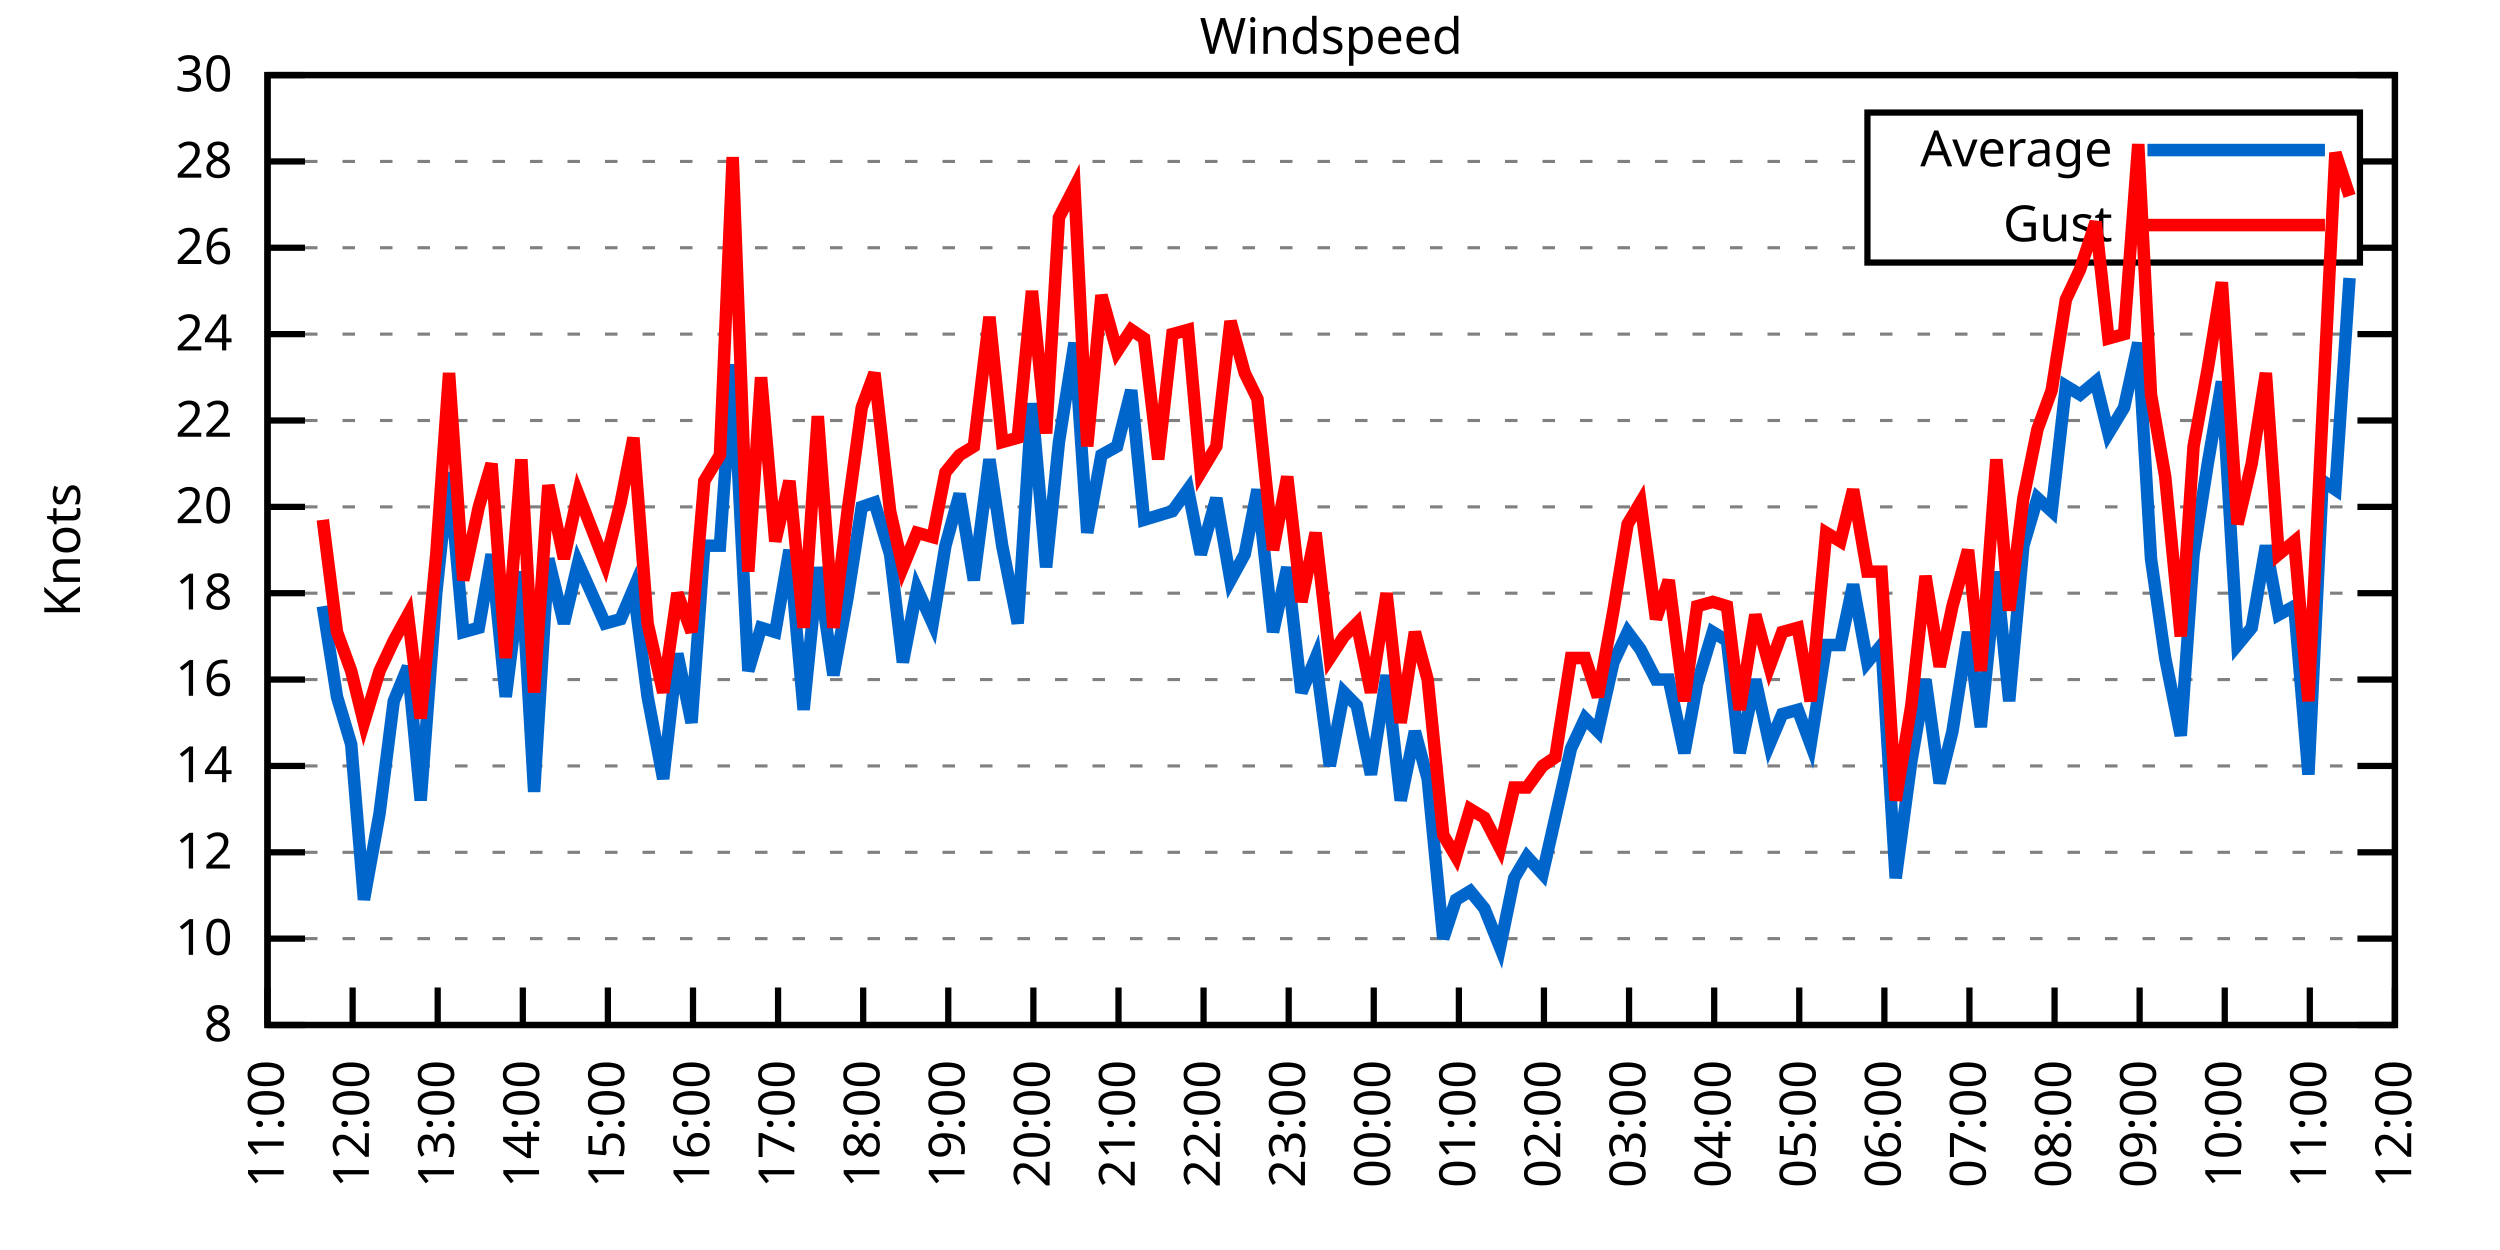
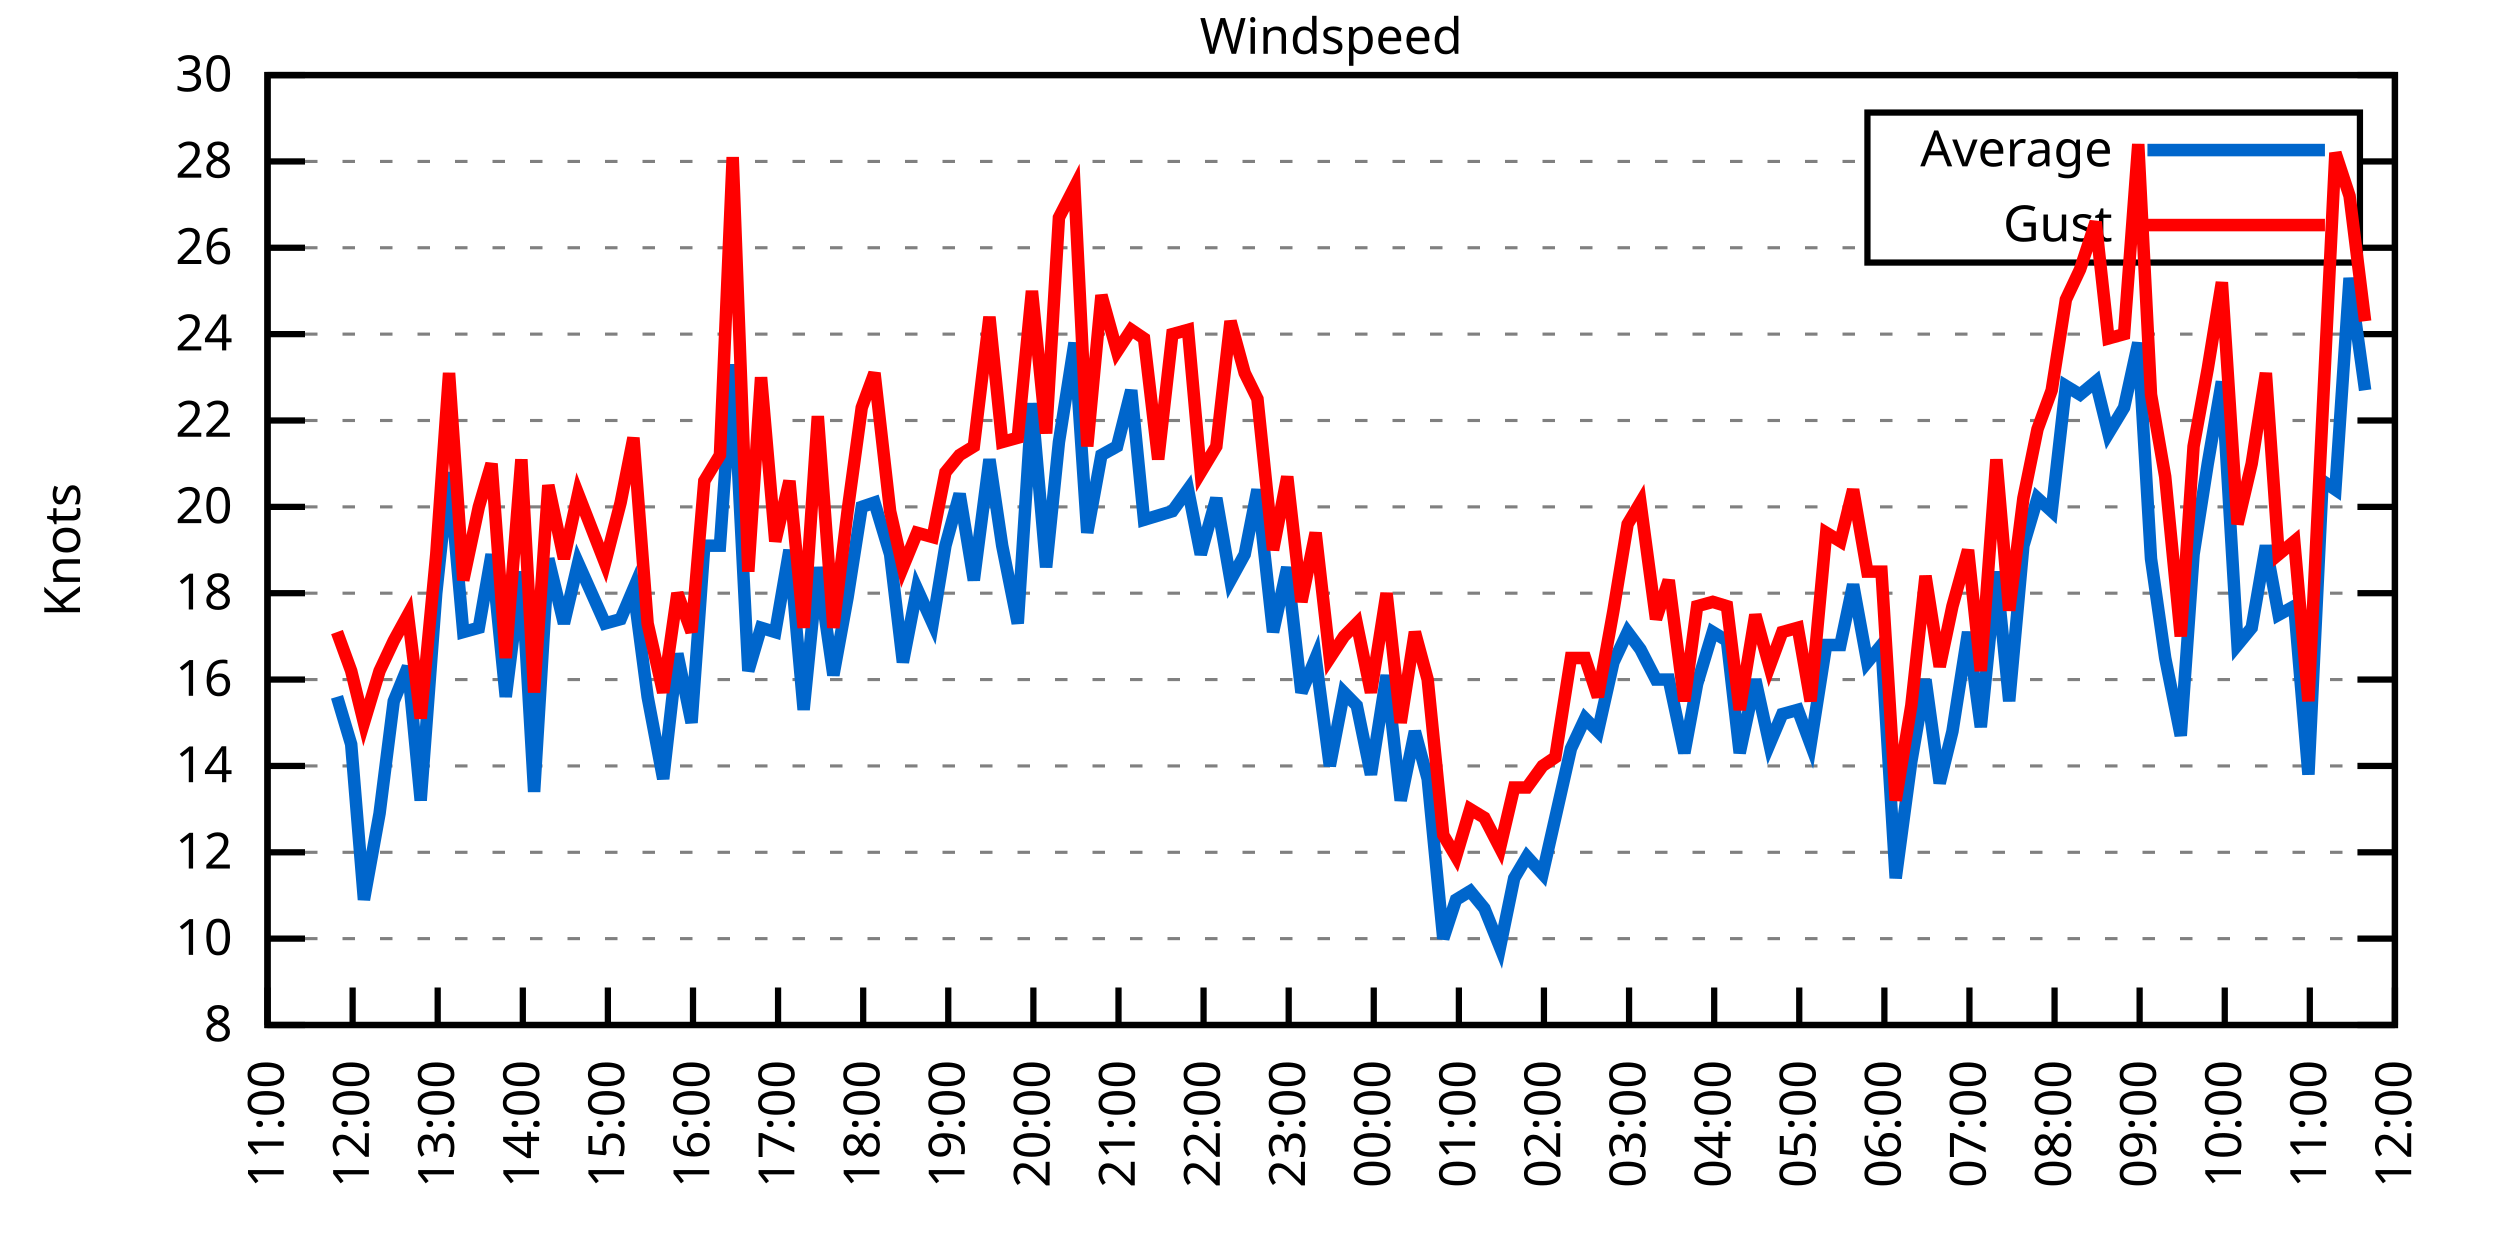
<svg xmlns="http://www.w3.org/2000/svg" xmlns:xlink="http://www.w3.org/1999/xlink" width="400" height="200" viewBox="0 0 400 200">
  <g id="gnuplot_canvas">
    <rect x="0" y="0" width="400" height="200" fill="none" />
    <defs>
      <circle id="gpDot" r="0.5" stroke-width="0.5" stroke="currentColor" />
      <path id="gpPt0" stroke-width="0.333" stroke="currentColor" d="M-1,0 h2 M0,-1 v2" />
      <path id="gpPt1" stroke-width="0.333" stroke="currentColor" d="M-1,-1 L1,1 M1,-1 L-1,1" />
      <path id="gpPt2" stroke-width="0.333" stroke="currentColor" d="M-1,0 L1,0 M0,-1 L0,1 M-1,-1 L1,1 M-1,1 L1,-1" />
      <rect id="gpPt3" stroke-width="0.333" stroke="currentColor" x="-1" y="-1" width="2" height="2" />
      <rect id="gpPt4" stroke-width="0.333" stroke="currentColor" fill="currentColor" x="-1" y="-1" width="2" height="2" />
      <circle id="gpPt5" stroke-width="0.333" stroke="currentColor" cx="0" cy="0" r="1" />
      <use xlink:href="#gpPt5" id="gpPt6" fill="currentColor" stroke="none" />
      <path id="gpPt7" stroke-width="0.333" stroke="currentColor" d="M0,-1.33 L-1.33,0.67 L1.33,0.67 z" />
      <use xlink:href="#gpPt7" id="gpPt8" fill="currentColor" stroke="none" />
      <use xlink:href="#gpPt7" id="gpPt9" stroke="currentColor" transform="rotate(180)" />
      <use xlink:href="#gpPt9" id="gpPt10" fill="currentColor" stroke="none" />
      <use xlink:href="#gpPt3" id="gpPt11" stroke="currentColor" transform="rotate(45)" />
      <use xlink:href="#gpPt11" id="gpPt12" fill="currentColor" stroke="none" />
      <path id="gpPt13" stroke-width="0.333" stroke="currentColor" d="M0,1.330 L1.265,0.411 L0.782,-1.067 L-0.782,-1.076 L-1.265,0.411 z" />
      <use xlink:href="#gpPt13" id="gpPt14" fill="currentColor" stroke="none" />
      <filter id="textbox" filterUnits="objectBoundingBox" x="0" y="0" height="1" width="1">
        <feFlood flood-color="white" flood-opacity="1" result="bgnd" />
        <feComposite in="SourceGraphic" in2="bgnd" operator="atop" />
      </filter>
      <filter id="greybox" filterUnits="objectBoundingBox" x="0" y="0" height="1" width="1">
        <feFlood flood-color="lightgrey" flood-opacity="1" result="grey" />
        <feComposite in="SourceGraphic" in2="grey" operator="atop" />
      </filter>
    </defs>
    <g fill="none" color="white" stroke="currentColor" stroke-width="1.00" stroke-linecap="butt" stroke-linejoin="miter">
</g>
    <g fill="none" color="black" stroke="currentColor" stroke-width="1.00" stroke-linecap="butt" stroke-linejoin="miter">
      <g stroke="none" shape-rendering="crispEdges">
        <polygon fill="rgb(255, 255, 255)" points="42.80,164.00 383.18,164.00 383.18,12.02 42.80,12.02 " />
      </g>
    </g>
    <g fill="none" color="black" stroke="currentColor" stroke-width="1.00" stroke-linecap="butt" stroke-linejoin="miter">
</g>
    <g fill="none" color="black" stroke="black" stroke-width="0.50" stroke-linecap="butt" stroke-linejoin="miter">
</g>
    <g fill="none" color="gray" stroke="currentColor" stroke-width="0.50" stroke-linecap="butt" stroke-linejoin="miter">
      <path stroke="gray" stroke-dasharray="2,4" class="gridline" d="M42.80,164.00 L383.19,164.00  " />
    </g>
    <g fill="none" color="gray" stroke="gray" stroke-width="1.00" stroke-linecap="butt" stroke-linejoin="miter">
</g>
    <g fill="none" color="black" stroke="currentColor" stroke-width="1.00" stroke-linecap="butt" stroke-linejoin="miter">
      <path stroke="black" d="M42.80,164.00 L48.80,164.00 M383.19,164.00 L377.19,164.00  " />
      <g transform="translate(37.20,166.60)" stroke="none" fill="black" font-family="Sans" font-size="8.00" text-anchor="end">
        <text>
          <tspan font-family="Sans"> 8</tspan>
        </text>
      </g>
    </g>
    <g fill="none" color="black" stroke="currentColor" stroke-width="1.00" stroke-linecap="butt" stroke-linejoin="miter">
</g>
    <g fill="none" color="black" stroke="black" stroke-width="0.50" stroke-linecap="butt" stroke-linejoin="miter">
</g>
    <g fill="none" color="gray" stroke="currentColor" stroke-width="0.50" stroke-linecap="butt" stroke-linejoin="miter">
      <path stroke="gray" stroke-dasharray="2,4" class="gridline" d="M42.80,150.18 L383.19,150.18  " />
    </g>
    <g fill="none" color="gray" stroke="gray" stroke-width="1.00" stroke-linecap="butt" stroke-linejoin="miter">
</g>
    <g fill="none" color="black" stroke="currentColor" stroke-width="1.00" stroke-linecap="butt" stroke-linejoin="miter">
      <path stroke="black" d="M42.80,150.18 L48.80,150.18 M383.19,150.18 L377.19,150.18  " />
      <g transform="translate(37.20,152.78)" stroke="none" fill="black" font-family="Sans" font-size="8.00" text-anchor="end">
        <text>
          <tspan font-family="Sans"> 10</tspan>
        </text>
      </g>
    </g>
    <g fill="none" color="black" stroke="currentColor" stroke-width="1.00" stroke-linecap="butt" stroke-linejoin="miter">
</g>
    <g fill="none" color="black" stroke="black" stroke-width="0.50" stroke-linecap="butt" stroke-linejoin="miter">
</g>
    <g fill="none" color="gray" stroke="currentColor" stroke-width="0.50" stroke-linecap="butt" stroke-linejoin="miter">
      <path stroke="gray" stroke-dasharray="2,4" class="gridline" d="M42.80,136.37 L383.19,136.37  " />
    </g>
    <g fill="none" color="gray" stroke="gray" stroke-width="1.00" stroke-linecap="butt" stroke-linejoin="miter">
</g>
    <g fill="none" color="black" stroke="currentColor" stroke-width="1.00" stroke-linecap="butt" stroke-linejoin="miter">
      <path stroke="black" d="M42.80,136.37 L48.80,136.37 M383.19,136.37 L377.19,136.37  " />
      <g transform="translate(37.20,138.97)" stroke="none" fill="black" font-family="Sans" font-size="8.00" text-anchor="end">
        <text>
          <tspan font-family="Sans"> 12</tspan>
        </text>
      </g>
    </g>
    <g fill="none" color="black" stroke="currentColor" stroke-width="1.00" stroke-linecap="butt" stroke-linejoin="miter">
</g>
    <g fill="none" color="black" stroke="black" stroke-width="0.50" stroke-linecap="butt" stroke-linejoin="miter">
</g>
    <g fill="none" color="gray" stroke="currentColor" stroke-width="0.50" stroke-linecap="butt" stroke-linejoin="miter">
      <path stroke="gray" stroke-dasharray="2,4" class="gridline" d="M42.80,122.55 L383.19,122.55  " />
    </g>
    <g fill="none" color="gray" stroke="gray" stroke-width="1.00" stroke-linecap="butt" stroke-linejoin="miter">
</g>
    <g fill="none" color="black" stroke="currentColor" stroke-width="1.00" stroke-linecap="butt" stroke-linejoin="miter">
      <path stroke="black" d="M42.80,122.55 L48.80,122.55 M383.19,122.55 L377.19,122.55  " />
      <g transform="translate(37.20,125.15)" stroke="none" fill="black" font-family="Sans" font-size="8.00" text-anchor="end">
        <text>
          <tspan font-family="Sans"> 14</tspan>
        </text>
      </g>
    </g>
    <g fill="none" color="black" stroke="currentColor" stroke-width="1.00" stroke-linecap="butt" stroke-linejoin="miter">
</g>
    <g fill="none" color="black" stroke="black" stroke-width="0.50" stroke-linecap="butt" stroke-linejoin="miter">
</g>
    <g fill="none" color="gray" stroke="currentColor" stroke-width="0.50" stroke-linecap="butt" stroke-linejoin="miter">
      <path stroke="gray" stroke-dasharray="2,4" class="gridline" d="M42.80,108.73 L383.19,108.73  " />
    </g>
    <g fill="none" color="gray" stroke="gray" stroke-width="1.00" stroke-linecap="butt" stroke-linejoin="miter">
</g>
    <g fill="none" color="black" stroke="currentColor" stroke-width="1.00" stroke-linecap="butt" stroke-linejoin="miter">
      <path stroke="black" d="M42.80,108.73 L48.80,108.73 M383.19,108.73 L377.19,108.73  " />
      <g transform="translate(37.20,111.33)" stroke="none" fill="black" font-family="Sans" font-size="8.00" text-anchor="end">
        <text>
          <tspan font-family="Sans"> 16</tspan>
        </text>
      </g>
    </g>
    <g fill="none" color="black" stroke="currentColor" stroke-width="1.00" stroke-linecap="butt" stroke-linejoin="miter">
</g>
    <g fill="none" color="black" stroke="black" stroke-width="0.50" stroke-linecap="butt" stroke-linejoin="miter">
</g>
    <g fill="none" color="gray" stroke="currentColor" stroke-width="0.50" stroke-linecap="butt" stroke-linejoin="miter">
      <path stroke="gray" stroke-dasharray="2,4" class="gridline" d="M42.80,94.91 L383.19,94.91  " />
    </g>
    <g fill="none" color="gray" stroke="gray" stroke-width="1.00" stroke-linecap="butt" stroke-linejoin="miter">
</g>
    <g fill="none" color="black" stroke="currentColor" stroke-width="1.00" stroke-linecap="butt" stroke-linejoin="miter">
      <path stroke="black" d="M42.80,94.91 L48.80,94.91 M383.19,94.91 L377.19,94.91  " />
      <g transform="translate(37.20,97.51)" stroke="none" fill="black" font-family="Sans" font-size="8.00" text-anchor="end">
        <text>
          <tspan font-family="Sans"> 18</tspan>
        </text>
      </g>
    </g>
    <g fill="none" color="black" stroke="currentColor" stroke-width="1.00" stroke-linecap="butt" stroke-linejoin="miter">
</g>
    <g fill="none" color="black" stroke="black" stroke-width="0.50" stroke-linecap="butt" stroke-linejoin="miter">
</g>
    <g fill="none" color="gray" stroke="currentColor" stroke-width="0.50" stroke-linecap="butt" stroke-linejoin="miter">
      <path stroke="gray" stroke-dasharray="2,4" class="gridline" d="M42.80,81.10 L383.19,81.10  " />
    </g>
    <g fill="none" color="gray" stroke="gray" stroke-width="1.00" stroke-linecap="butt" stroke-linejoin="miter">
</g>
    <g fill="none" color="black" stroke="currentColor" stroke-width="1.00" stroke-linecap="butt" stroke-linejoin="miter">
      <path stroke="black" d="M42.80,81.10 L48.80,81.10 M383.19,81.10 L377.19,81.10  " />
      <g transform="translate(37.20,83.70)" stroke="none" fill="black" font-family="Sans" font-size="8.00" text-anchor="end">
        <text>
          <tspan font-family="Sans"> 20</tspan>
        </text>
      </g>
    </g>
    <g fill="none" color="black" stroke="currentColor" stroke-width="1.00" stroke-linecap="butt" stroke-linejoin="miter">
</g>
    <g fill="none" color="black" stroke="black" stroke-width="0.50" stroke-linecap="butt" stroke-linejoin="miter">
</g>
    <g fill="none" color="gray" stroke="currentColor" stroke-width="0.50" stroke-linecap="butt" stroke-linejoin="miter">
      <path stroke="gray" stroke-dasharray="2,4" class="gridline" d="M42.80,67.28 L383.19,67.28  " />
    </g>
    <g fill="none" color="gray" stroke="gray" stroke-width="1.00" stroke-linecap="butt" stroke-linejoin="miter">
</g>
    <g fill="none" color="black" stroke="currentColor" stroke-width="1.00" stroke-linecap="butt" stroke-linejoin="miter">
      <path stroke="black" d="M42.80,67.28 L48.80,67.28 M383.19,67.28 L377.19,67.28  " />
      <g transform="translate(37.20,69.88)" stroke="none" fill="black" font-family="Sans" font-size="8.00" text-anchor="end">
        <text>
          <tspan font-family="Sans"> 22</tspan>
        </text>
      </g>
    </g>
    <g fill="none" color="black" stroke="currentColor" stroke-width="1.00" stroke-linecap="butt" stroke-linejoin="miter">
</g>
    <g fill="none" color="black" stroke="black" stroke-width="0.50" stroke-linecap="butt" stroke-linejoin="miter">
</g>
    <g fill="none" color="gray" stroke="currentColor" stroke-width="0.50" stroke-linecap="butt" stroke-linejoin="miter">
      <path stroke="gray" stroke-dasharray="2,4" class="gridline" d="M42.80,53.46 L383.19,53.46  " />
    </g>
    <g fill="none" color="gray" stroke="gray" stroke-width="1.00" stroke-linecap="butt" stroke-linejoin="miter">
</g>
    <g fill="none" color="black" stroke="currentColor" stroke-width="1.00" stroke-linecap="butt" stroke-linejoin="miter">
      <path stroke="black" d="M42.80,53.46 L48.80,53.46 M383.19,53.46 L377.19,53.46  " />
      <g transform="translate(37.20,56.06)" stroke="none" fill="black" font-family="Sans" font-size="8.00" text-anchor="end">
        <text>
          <tspan font-family="Sans"> 24</tspan>
        </text>
      </g>
    </g>
    <g fill="none" color="black" stroke="currentColor" stroke-width="1.00" stroke-linecap="butt" stroke-linejoin="miter">
</g>
    <g fill="none" color="black" stroke="black" stroke-width="0.50" stroke-linecap="butt" stroke-linejoin="miter">
</g>
    <g fill="none" color="gray" stroke="currentColor" stroke-width="0.50" stroke-linecap="butt" stroke-linejoin="miter">
      <path stroke="gray" stroke-dasharray="2,4" class="gridline" d="M42.80,39.64 L298.79,39.64 M377.59,39.64 L383.19,39.64  " />
    </g>
    <g fill="none" color="gray" stroke="gray" stroke-width="1.00" stroke-linecap="butt" stroke-linejoin="miter">
</g>
    <g fill="none" color="black" stroke="currentColor" stroke-width="1.00" stroke-linecap="butt" stroke-linejoin="miter">
      <path stroke="black" d="M42.80,39.64 L48.80,39.64 M383.19,39.64 L377.19,39.64  " />
      <g transform="translate(37.20,42.24)" stroke="none" fill="black" font-family="Sans" font-size="8.00" text-anchor="end">
        <text>
          <tspan font-family="Sans"> 26</tspan>
        </text>
      </g>
    </g>
    <g fill="none" color="black" stroke="currentColor" stroke-width="1.00" stroke-linecap="butt" stroke-linejoin="miter">
</g>
    <g fill="none" color="black" stroke="black" stroke-width="0.50" stroke-linecap="butt" stroke-linejoin="miter">
</g>
    <g fill="none" color="gray" stroke="currentColor" stroke-width="0.50" stroke-linecap="butt" stroke-linejoin="miter">
      <path stroke="gray" stroke-dasharray="2,4" class="gridline" d="M42.80,25.83 L298.79,25.83 M377.59,25.83 L383.19,25.83  " />
    </g>
    <g fill="none" color="gray" stroke="gray" stroke-width="1.00" stroke-linecap="butt" stroke-linejoin="miter">
</g>
    <g fill="none" color="black" stroke="currentColor" stroke-width="1.00" stroke-linecap="butt" stroke-linejoin="miter">
      <path stroke="black" d="M42.80,25.83 L48.80,25.83 M383.19,25.83 L377.19,25.83  " />
      <g transform="translate(37.20,28.43)" stroke="none" fill="black" font-family="Sans" font-size="8.00" text-anchor="end">
        <text>
          <tspan font-family="Sans"> 28</tspan>
        </text>
      </g>
    </g>
    <g fill="none" color="black" stroke="currentColor" stroke-width="1.00" stroke-linecap="butt" stroke-linejoin="miter">
</g>
    <g fill="none" color="black" stroke="black" stroke-width="0.50" stroke-linecap="butt" stroke-linejoin="miter">
</g>
    <g fill="none" color="gray" stroke="currentColor" stroke-width="0.50" stroke-linecap="butt" stroke-linejoin="miter">
      <path stroke="gray" stroke-dasharray="2,4" class="gridline" d="M42.80,12.01 L383.19,12.01  " />
    </g>
    <g fill="none" color="gray" stroke="gray" stroke-width="1.00" stroke-linecap="butt" stroke-linejoin="miter">
</g>
    <g fill="none" color="black" stroke="currentColor" stroke-width="1.00" stroke-linecap="butt" stroke-linejoin="miter">
      <path stroke="black" d="M42.80,12.01 L48.80,12.01 M383.19,12.01 L377.19,12.01  " />
      <g transform="translate(37.20,14.61)" stroke="none" fill="black" font-family="Sans" font-size="8.00" text-anchor="end">
        <text>
          <tspan font-family="Sans"> 30</tspan>
        </text>
      </g>
    </g>
    <g fill="none" color="black" stroke="currentColor" stroke-width="1.00" stroke-linecap="butt" stroke-linejoin="miter">
      <path stroke="black" d="M42.80,164.00 L42.80,158.00  " />
      <g transform="translate(45.40,169.60) rotate(270.00)" stroke="none" fill="black" font-family="Sans" font-size="8.00" text-anchor="end">
        <text>
          <tspan font-family="Sans">11:00</tspan>
        </text>
      </g>
    </g>
    <g fill="none" color="black" stroke="currentColor" stroke-width="1.00" stroke-linecap="butt" stroke-linejoin="miter">
      <path stroke="black" d="M56.42,164.00 L56.42,158.00  " />
      <g transform="translate(59.02,169.60) rotate(270.00)" stroke="none" fill="black" font-family="Sans" font-size="8.00" text-anchor="end">
        <text>
          <tspan font-family="Sans">12:00</tspan>
        </text>
      </g>
    </g>
    <g fill="none" color="black" stroke="currentColor" stroke-width="1.00" stroke-linecap="butt" stroke-linejoin="miter">
      <path stroke="black" d="M70.03,164.00 L70.03,158.00  " />
      <g transform="translate(72.63,169.60) rotate(270.00)" stroke="none" fill="black" font-family="Sans" font-size="8.00" text-anchor="end">
        <text>
          <tspan font-family="Sans">13:00</tspan>
        </text>
      </g>
    </g>
    <g fill="none" color="black" stroke="currentColor" stroke-width="1.00" stroke-linecap="butt" stroke-linejoin="miter">
      <path stroke="black" d="M83.65,164.00 L83.65,158.00  " />
      <g transform="translate(86.25,169.60) rotate(270.00)" stroke="none" fill="black" font-family="Sans" font-size="8.00" text-anchor="end">
        <text>
          <tspan font-family="Sans">14:00</tspan>
        </text>
      </g>
    </g>
    <g fill="none" color="black" stroke="currentColor" stroke-width="1.00" stroke-linecap="butt" stroke-linejoin="miter">
      <path stroke="black" d="M97.26,164.00 L97.26,158.00  " />
      <g transform="translate(99.86,169.60) rotate(270.00)" stroke="none" fill="black" font-family="Sans" font-size="8.00" text-anchor="end">
        <text>
          <tspan font-family="Sans">15:00</tspan>
        </text>
      </g>
    </g>
    <g fill="none" color="black" stroke="currentColor" stroke-width="1.00" stroke-linecap="butt" stroke-linejoin="miter">
      <path stroke="black" d="M110.88,164.00 L110.88,158.00  " />
      <g transform="translate(113.48,169.60) rotate(270.00)" stroke="none" fill="black" font-family="Sans" font-size="8.00" text-anchor="end">
        <text>
          <tspan font-family="Sans">16:00</tspan>
        </text>
      </g>
    </g>
    <g fill="none" color="black" stroke="currentColor" stroke-width="1.00" stroke-linecap="butt" stroke-linejoin="miter">
      <path stroke="black" d="M124.49,164.00 L124.49,158.00  " />
      <g transform="translate(127.09,169.60) rotate(270.00)" stroke="none" fill="black" font-family="Sans" font-size="8.00" text-anchor="end">
        <text>
          <tspan font-family="Sans">17:00</tspan>
        </text>
      </g>
    </g>
    <g fill="none" color="black" stroke="currentColor" stroke-width="1.00" stroke-linecap="butt" stroke-linejoin="miter">
      <path stroke="black" d="M138.11,164.00 L138.11,158.00  " />
      <g transform="translate(140.71,169.60) rotate(270.00)" stroke="none" fill="black" font-family="Sans" font-size="8.00" text-anchor="end">
        <text>
          <tspan font-family="Sans">18:00</tspan>
        </text>
      </g>
    </g>
    <g fill="none" color="black" stroke="currentColor" stroke-width="1.00" stroke-linecap="butt" stroke-linejoin="miter">
      <path stroke="black" d="M151.72,164.00 L151.72,158.00  " />
      <g transform="translate(154.32,169.60) rotate(270.00)" stroke="none" fill="black" font-family="Sans" font-size="8.00" text-anchor="end">
        <text>
          <tspan font-family="Sans">19:00</tspan>
        </text>
      </g>
    </g>
    <g fill="none" color="black" stroke="currentColor" stroke-width="1.00" stroke-linecap="butt" stroke-linejoin="miter">
      <path stroke="black" d="M165.34,164.00 L165.34,158.00  " />
      <g transform="translate(167.94,169.60) rotate(270.00)" stroke="none" fill="black" font-family="Sans" font-size="8.00" text-anchor="end">
        <text>
          <tspan font-family="Sans">20:00</tspan>
        </text>
      </g>
    </g>
    <g fill="none" color="black" stroke="currentColor" stroke-width="1.00" stroke-linecap="butt" stroke-linejoin="miter">
      <path stroke="black" d="M178.96,164.00 L178.96,158.00  " />
      <g transform="translate(181.56,169.60) rotate(270.00)" stroke="none" fill="black" font-family="Sans" font-size="8.00" text-anchor="end">
        <text>
          <tspan font-family="Sans">21:00</tspan>
        </text>
      </g>
    </g>
    <g fill="none" color="black" stroke="currentColor" stroke-width="1.00" stroke-linecap="butt" stroke-linejoin="miter">
      <path stroke="black" d="M192.57,164.00 L192.57,158.00  " />
      <g transform="translate(195.17,169.60) rotate(270.00)" stroke="none" fill="black" font-family="Sans" font-size="8.00" text-anchor="end">
        <text>
          <tspan font-family="Sans">22:00</tspan>
        </text>
      </g>
    </g>
    <g fill="none" color="black" stroke="currentColor" stroke-width="1.00" stroke-linecap="butt" stroke-linejoin="miter">
      <path stroke="black" d="M206.19,164.00 L206.19,158.00  " />
      <g transform="translate(208.79,169.60) rotate(270.00)" stroke="none" fill="black" font-family="Sans" font-size="8.00" text-anchor="end">
        <text>
          <tspan font-family="Sans">23:00</tspan>
        </text>
      </g>
    </g>
    <g fill="none" color="black" stroke="currentColor" stroke-width="1.00" stroke-linecap="butt" stroke-linejoin="miter">
      <path stroke="black" d="M219.80,164.00 L219.80,158.00  " />
      <g transform="translate(222.40,169.60) rotate(270.00)" stroke="none" fill="black" font-family="Sans" font-size="8.00" text-anchor="end">
        <text>
          <tspan font-family="Sans">00:00</tspan>
        </text>
      </g>
    </g>
    <g fill="none" color="black" stroke="currentColor" stroke-width="1.00" stroke-linecap="butt" stroke-linejoin="miter">
      <path stroke="black" d="M233.42,164.00 L233.42,158.00  " />
      <g transform="translate(236.02,169.60) rotate(270.00)" stroke="none" fill="black" font-family="Sans" font-size="8.00" text-anchor="end">
        <text>
          <tspan font-family="Sans">01:00</tspan>
        </text>
      </g>
    </g>
    <g fill="none" color="black" stroke="currentColor" stroke-width="1.00" stroke-linecap="butt" stroke-linejoin="miter">
      <path stroke="black" d="M247.03,164.00 L247.03,158.00  " />
      <g transform="translate(249.63,169.60) rotate(270.00)" stroke="none" fill="black" font-family="Sans" font-size="8.00" text-anchor="end">
        <text>
          <tspan font-family="Sans">02:00</tspan>
        </text>
      </g>
    </g>
    <g fill="none" color="black" stroke="currentColor" stroke-width="1.00" stroke-linecap="butt" stroke-linejoin="miter">
      <path stroke="black" d="M260.65,164.00 L260.65,158.00  " />
      <g transform="translate(263.25,169.60) rotate(270.00)" stroke="none" fill="black" font-family="Sans" font-size="8.00" text-anchor="end">
        <text>
          <tspan font-family="Sans">03:00</tspan>
        </text>
      </g>
    </g>
    <g fill="none" color="black" stroke="currentColor" stroke-width="1.00" stroke-linecap="butt" stroke-linejoin="miter">
      <path stroke="black" d="M274.27,164.00 L274.27,158.00  " />
      <g transform="translate(276.87,169.60) rotate(270.00)" stroke="none" fill="black" font-family="Sans" font-size="8.00" text-anchor="end">
        <text>
          <tspan font-family="Sans">04:00</tspan>
        </text>
      </g>
    </g>
    <g fill="none" color="black" stroke="currentColor" stroke-width="1.00" stroke-linecap="butt" stroke-linejoin="miter">
      <path stroke="black" d="M287.88,164.00 L287.88,158.00  " />
      <g transform="translate(290.48,169.60) rotate(270.00)" stroke="none" fill="black" font-family="Sans" font-size="8.00" text-anchor="end">
        <text>
          <tspan font-family="Sans">05:00</tspan>
        </text>
      </g>
    </g>
    <g fill="none" color="black" stroke="currentColor" stroke-width="1.00" stroke-linecap="butt" stroke-linejoin="miter">
      <path stroke="black" d="M301.50,164.00 L301.50,158.00  " />
      <g transform="translate(304.10,169.60) rotate(270.00)" stroke="none" fill="black" font-family="Sans" font-size="8.00" text-anchor="end">
        <text>
          <tspan font-family="Sans">06:00</tspan>
        </text>
      </g>
    </g>
    <g fill="none" color="black" stroke="currentColor" stroke-width="1.00" stroke-linecap="butt" stroke-linejoin="miter">
      <path stroke="black" d="M315.11,164.00 L315.11,158.00  " />
      <g transform="translate(317.71,169.60) rotate(270.00)" stroke="none" fill="black" font-family="Sans" font-size="8.00" text-anchor="end">
        <text>
          <tspan font-family="Sans">07:00</tspan>
        </text>
      </g>
    </g>
    <g fill="none" color="black" stroke="currentColor" stroke-width="1.00" stroke-linecap="butt" stroke-linejoin="miter">
      <path stroke="black" d="M328.73,164.00 L328.73,158.00  " />
      <g transform="translate(331.33,169.60) rotate(270.00)" stroke="none" fill="black" font-family="Sans" font-size="8.00" text-anchor="end">
        <text>
          <tspan font-family="Sans">08:00</tspan>
        </text>
      </g>
    </g>
    <g fill="none" color="black" stroke="currentColor" stroke-width="1.00" stroke-linecap="butt" stroke-linejoin="miter">
      <path stroke="black" d="M342.34,164.00 L342.34,158.00  " />
      <g transform="translate(344.94,169.60) rotate(270.00)" stroke="none" fill="black" font-family="Sans" font-size="8.00" text-anchor="end">
        <text>
          <tspan font-family="Sans">09:00</tspan>
        </text>
      </g>
    </g>
    <g fill="none" color="black" stroke="currentColor" stroke-width="1.00" stroke-linecap="butt" stroke-linejoin="miter">
      <path stroke="black" d="M355.96,164.00 L355.96,158.00  " />
      <g transform="translate(358.56,169.60) rotate(270.00)" stroke="none" fill="black" font-family="Sans" font-size="8.00" text-anchor="end">
        <text>
          <tspan font-family="Sans">10:00</tspan>
        </text>
      </g>
    </g>
    <g fill="none" color="black" stroke="currentColor" stroke-width="1.00" stroke-linecap="butt" stroke-linejoin="miter">
      <path stroke="black" d="M369.57,164.00 L369.57,158.00  " />
      <g transform="translate(372.17,169.60) rotate(270.00)" stroke="none" fill="black" font-family="Sans" font-size="8.00" text-anchor="end">
        <text>
          <tspan font-family="Sans">11:00</tspan>
        </text>
      </g>
    </g>
    <g fill="none" color="black" stroke="currentColor" stroke-width="1.00" stroke-linecap="butt" stroke-linejoin="miter">
      <path stroke="black" d="M383.19,164.00 L383.19,158.00  " />
      <g transform="translate(385.79,169.60) rotate(270.00)" stroke="none" fill="black" font-family="Sans" font-size="8.00" text-anchor="end">
        <text>
          <tspan font-family="Sans">12:00</tspan>
        </text>
      </g>
    </g>
    <g fill="none" color="black" stroke="currentColor" stroke-width="1.00" stroke-linecap="butt" stroke-linejoin="miter">
</g>
    <g fill="none" color="black" stroke="currentColor" stroke-width="1.00" stroke-linecap="butt" stroke-linejoin="miter">
      <path stroke="black" d="M42.80,12.01 L42.80,164.00 L383.19,164.00 L383.19,12.01 L42.80,12.01 Z  " />
    </g>
    <g fill="none" color="black" stroke="currentColor" stroke-width="1.00" stroke-linecap="butt" stroke-linejoin="miter">
</g>
    <g fill="none" color="black" stroke="currentColor" stroke-width="1.00" stroke-linecap="butt" stroke-linejoin="miter">
      <path stroke="black" d="M298.79,42.01 L298.79,18.01 L377.59,18.01 L377.59,42.01 L298.79,42.01 Z  " />
    </g>
    <g id="Windspeed_plot_1">
      <g fill="none" color="white" stroke="black" stroke-width="2.00" stroke-linecap="butt" stroke-linejoin="miter">
</g>
      <g fill="none" color="black" stroke="currentColor" stroke-width="2.00" stroke-linecap="butt" stroke-linejoin="miter">
        <g transform="translate(337.99,26.61)" stroke="none" fill="black" font-family="Sans" font-size="8.00" text-anchor="end">
          <text>
            <tspan font-family="Sans">Average</tspan>
          </text>
        </g>
      </g>
      <g fill="none" color="black" stroke="currentColor" stroke-width="2.00" stroke-linecap="butt" stroke-linejoin="miter">
-         <path stroke="rgb(  0, 102, 204)" d="M343.59,24.01 L371.99,24.01 M51.65,96.99 L53.92,111.49 L56.19,119.09 L58.23,143.96 L60.73,130.15 L63.00,112.19   L65.27,106.66 L67.31,128.08 L69.80,94.91 L71.85,75.57 L74.12,101.13 L76.61,100.44 L78.65,88.70 L80.92,111.49   L83.42,91.46 L85.46,126.69 L87.73,89.39 L90.23,99.75 L92.50,90.08 L96.81,99.75 L99.30,99.06 L101.35,94.22   L103.62,111.49 L106.11,124.62 L108.38,104.59 L110.65,115.64 L112.69,87.31 L115.19,87.31 L117.23,58.30 L119.73,107.35   L121.77,100.44 L124.04,101.13 L126.31,88.00 L128.58,113.57 L130.85,90.77 L133.34,108.04 L135.61,95.60 L137.88,81.10   L139.92,80.41 L142.42,88.70 L144.46,105.97 L146.73,94.22 L149.23,99.75 L151.27,87.31 L153.54,79.02 L155.81,92.84   L158.31,73.50 L160.35,87.31 L162.84,99.75 L165.11,64.52 L167.38,90.77 L169.43,70.73 L171.92,54.84 L173.96,85.24   L176.23,72.81 L178.73,71.42 L181.00,62.44 L183.04,83.17 L185.31,82.48 L187.58,81.79 L190.08,78.33 L192.12,88.70   L194.61,79.71 L196.88,92.84 L199.15,88.70 L201.19,78.33 L203.69,101.13 L205.96,90.77 L208.23,110.80 L210.50,105.28   L212.77,122.55 L215.04,110.80 L217.08,112.88 L219.35,123.93 L221.85,108.04 L224.11,128.08 L226.38,117.02 L228.43,124.62   L230.92,150.18 L232.96,143.96 L235.23,142.58 L237.50,145.35 L240.00,151.56 L242.27,140.51 L244.31,137.06 L246.81,139.82   L248.85,130.84 L251.35,119.78 L253.61,114.95 L255.66,117.02 L258.15,105.97 L260.42,101.13 L262.47,103.89 L264.96,108.73   L267.00,108.73 L269.50,120.48 L271.54,109.42 L274.04,101.13 L276.31,102.51 L278.35,120.48 L280.85,108.73 L283.12,119.09   L285.16,114.26 L287.65,113.57 L289.70,119.09 L292.19,103.20 L294.46,103.20 L296.50,93.53 L298.77,105.97 L301.04,103.20   L303.31,140.51 L305.81,121.86 L308.08,108.73 L310.35,125.31 L312.39,117.02 L314.89,101.13 L316.93,116.33 L319.42,91.46   L321.47,112.19 L323.74,87.31 L326.00,79.71 L328.27,81.79 L330.54,61.75 L332.81,63.13 L335.31,61.06 L337.35,69.35   L339.85,65.21 L342.12,54.84 L344.16,89.39 L346.43,105.28 L348.92,117.71 L350.97,88.70 L353.24,74.19 L355.50,61.06   L358.00,103.20 L360.27,100.44 L362.54,87.31 L364.58,98.37 L367.08,96.99 L369.35,123.93 L371.62,76.95 L373.66,78.33   L375.93,44.48  " />
+         <path stroke="rgb(  0, 102, 204)" d="M343.59,24.01 L371.99,24.01 M53.92,111.49 L56.19,119.09 L58.23,143.96 L60.73,130.15 L63.00,112.19 L65.27,106.66   L67.31,128.08 L69.80,94.91 L71.85,75.57 L74.12,101.13 L76.61,100.44 L78.65,88.70 L80.92,111.49 L83.42,91.46   L85.46,126.69 L87.73,89.39 L90.23,99.75 L92.50,90.08 L96.81,99.75 L99.30,99.06 L101.35,94.22 L103.62,111.49   L106.11,124.62 L108.38,104.59 L110.65,115.64 L112.69,87.31 L115.19,87.31 L117.23,58.30 L119.73,107.35 L121.77,100.44   L124.04,101.13 L126.31,88.00 L128.58,113.57 L130.85,90.77 L133.34,108.04 L135.61,95.60 L137.88,81.10 L139.92,80.41   L142.42,88.70 L144.46,105.97 L146.73,94.22 L149.23,99.75 L151.27,87.31 L153.54,79.02 L155.81,92.84 L158.31,73.50   L160.35,87.31 L162.84,99.75 L165.11,64.52 L167.38,90.77 L169.43,70.73 L171.92,54.84 L173.96,85.24 L176.23,72.81   L178.73,71.42 L181.00,62.44 L183.04,83.17 L185.31,82.48 L187.58,81.79 L190.08,78.33 L192.12,88.70 L194.61,79.71   L196.88,92.84 L199.15,88.70 L201.19,78.33 L203.69,101.13 L205.96,90.77 L208.23,110.80 L210.50,105.28 L212.77,122.55   L215.04,110.80 L217.08,112.88 L219.35,123.93 L221.85,108.04 L224.11,128.08 L226.38,117.02 L228.43,124.62 L230.92,150.18   L232.96,143.96 L235.23,142.58 L237.50,145.35 L240.00,151.56 L242.27,140.51 L244.31,137.06 L246.81,139.82 L248.85,130.84   L251.35,119.78 L253.61,114.95 L255.66,117.02 L258.15,105.97 L260.42,101.13 L262.47,103.89 L264.96,108.73 L267.00,108.73   L269.50,120.48 L271.54,109.42 L274.04,101.13 L276.31,102.51 L278.35,120.48 L280.85,108.73 L283.12,119.09 L285.16,114.26   L287.65,113.57 L289.70,119.09 L292.19,103.20 L294.46,103.20 L296.50,93.53 L298.77,105.97 L301.04,103.20 L303.31,140.51   L305.81,121.86 L308.08,108.73 L310.35,125.31 L312.39,117.02 L314.89,101.13 L316.93,116.33 L319.42,91.46 L321.47,112.19   L323.74,87.31 L326.00,79.71 L328.27,81.79 L330.54,61.75 L332.81,63.13 L335.31,61.06 L337.35,69.35 L339.85,65.21   L342.12,54.84 L344.16,89.39 L346.43,105.28 L348.92,117.71 L350.97,88.70 L353.24,74.19 L355.50,61.06 L358.00,103.20   L360.27,100.44 L362.54,87.31 L364.58,98.37 L367.08,96.99 L369.35,123.93 L371.62,76.95 L373.66,78.33 L375.93,44.48   L378.42,62.44  " />
      </g>
    </g>
    <g id="Windspeed_plot_2">
      <g fill="none" color="black" stroke="currentColor" stroke-width="2.00" stroke-linecap="butt" stroke-linejoin="miter">
        <g transform="translate(337.99,38.61)" stroke="none" fill="black" font-family="Sans" font-size="8.00" text-anchor="end">
          <text>
            <tspan font-family="Sans">Gust</tspan>
          </text>
        </g>
      </g>
      <g fill="none" color="black" stroke="currentColor" stroke-width="2.00" stroke-linecap="butt" stroke-linejoin="miter">
-         <path stroke="rgb(255,   0,   0)" d="M343.59,36.01 L371.99,36.01 M51.65,83.17 L53.92,101.13 L56.19,107.35 L58.23,115.64 L60.73,107.35 L63.00,102.51   L65.27,98.37 L67.31,114.95 L69.80,88.70 L71.85,59.68 L74.12,92.84 L76.61,81.10 L78.65,74.19 L80.92,105.28   L83.42,73.50 L85.46,110.80 L87.73,77.64 L90.23,89.39 L92.50,79.02 L96.81,90.08 L99.30,80.41 L101.35,70.04   L103.62,99.75 L106.11,110.80 L108.38,94.91 L110.65,101.13 L112.69,76.95 L115.19,72.81 L117.23,25.14 L119.73,91.46   L121.77,60.37 L124.04,86.62 L126.31,76.95 L128.58,100.44 L130.85,66.59 L133.34,100.44 L135.61,81.79 L137.88,65.21   L139.92,59.68 L142.42,81.79 L144.46,90.77 L146.73,85.24 L149.23,85.93 L151.27,75.57 L153.54,72.81 L155.81,71.42   L158.31,50.70 L160.35,70.73 L162.84,70.04 L165.11,46.55 L167.38,69.35 L169.43,34.81 L171.92,29.97 L173.96,71.42   L176.23,47.24 L178.73,56.23 L181.00,52.77 L183.04,54.15 L185.31,73.50 L187.58,53.46 L190.08,52.77 L192.12,75.57   L194.61,71.42 L196.88,51.39 L199.15,59.68 L201.19,63.82 L203.69,88.00 L205.96,76.26 L208.23,96.30 L210.50,85.24   L212.77,105.28 L215.04,101.82 L217.08,99.75 L219.35,110.80 L221.85,94.91 L224.11,115.64 L226.38,101.13 L228.43,108.73   L230.92,133.60 L232.96,137.06 L235.23,129.46 L237.50,130.84 L240.00,135.67 L242.27,126.00 L244.31,126.00 L246.81,122.55   L248.85,121.17 L251.35,105.28 L253.61,105.28 L255.66,111.49 L258.15,97.68 L260.42,83.86 L262.47,80.41 L264.96,99.06   L267.00,92.84 L269.50,112.19 L271.54,96.99 L274.04,96.30 L276.31,96.99 L278.35,113.57 L280.85,98.37 L283.12,106.66   L285.16,101.13 L287.65,100.44 L289.70,112.19 L292.19,85.24 L294.46,86.62 L296.50,78.33 L298.77,91.46 L301.04,91.46   L303.31,128.08 L305.81,112.88 L308.08,92.15 L310.35,106.66 L312.39,96.99 L314.89,88.00 L316.93,107.35 L319.42,73.50   L321.47,97.68 L323.74,79.71 L326.00,68.66 L328.27,62.44 L330.54,47.93 L332.81,43.10 L335.31,35.50 L337.35,54.15   L339.85,53.46 L342.12,23.06 L344.16,63.13 L346.43,76.26 L348.92,101.82 L350.97,71.42 L353.24,58.99 L355.50,45.17   L358.00,83.86 L360.27,74.19 L362.54,59.68 L364.58,88.70 L367.08,86.62 L369.35,112.19 L371.62,65.90 L373.66,24.45   L375.93,31.35  " />
+         <path stroke="rgb(255,   0,   0)" d="M343.59,36.01 L371.99,36.01 M53.92,101.13 L56.19,107.35 L58.23,115.64 L60.73,107.35 L63.00,102.51 L65.27,98.37   L67.31,114.95 L69.80,88.70 L71.85,59.68 L74.12,92.84 L76.61,81.10 L78.65,74.19 L80.92,105.28 L83.42,73.50   L85.46,110.80 L87.73,77.64 L90.23,89.39 L92.50,79.02 L96.81,90.08 L99.30,80.41 L101.35,70.04 L103.62,99.75   L106.11,110.80 L108.38,94.91 L110.65,101.13 L112.69,76.95 L115.19,72.81 L117.23,25.14 L119.73,91.46 L121.77,60.37   L124.04,86.62 L126.31,76.95 L128.58,100.44 L130.85,66.59 L133.34,100.44 L135.61,81.79 L137.88,65.21 L139.92,59.68   L142.42,81.79 L144.46,90.77 L146.73,85.24 L149.23,85.93 L151.27,75.57 L153.54,72.81 L155.81,71.42 L158.31,50.70   L160.35,70.73 L162.84,70.04 L165.11,46.55 L167.38,69.35 L169.43,34.81 L171.92,29.97 L173.96,71.42 L176.23,47.24   L178.73,56.23 L181.00,52.77 L183.04,54.15 L185.31,73.50 L187.58,53.46 L190.08,52.77 L192.12,75.57 L194.61,71.42   L196.88,51.39 L199.15,59.68 L201.19,63.82 L203.69,88.00 L205.96,76.26 L208.23,96.30 L210.50,85.24 L212.77,105.28   L215.04,101.82 L217.08,99.75 L219.35,110.80 L221.85,94.91 L224.11,115.64 L226.38,101.13 L228.43,108.73 L230.92,133.60   L232.96,137.06 L235.23,129.46 L237.50,130.84 L240.00,135.67 L242.27,126.00 L244.31,126.00 L246.81,122.55 L248.85,121.17   L251.35,105.28 L253.61,105.28 L255.66,111.49 L258.15,97.68 L260.42,83.86 L262.47,80.41 L264.96,99.06 L267.00,92.84   L269.50,112.19 L271.54,96.99 L274.04,96.30 L276.31,96.99 L278.35,113.57 L280.85,98.37 L283.12,106.66 L285.16,101.13   L287.65,100.44 L289.70,112.19 L292.19,85.24 L294.46,86.62 L296.50,78.33 L298.77,91.46 L301.04,91.46 L303.31,128.08   L305.81,112.88 L308.08,92.15 L310.35,106.66 L312.39,96.99 L314.89,88.00 L316.93,107.35 L319.42,73.50 L321.47,97.68   L323.74,79.71 L326.00,68.66 L328.27,62.44 L330.54,47.93 L332.81,43.10 L335.31,35.50 L337.35,54.15 L339.85,53.46   L342.12,23.06 L344.16,63.13 L346.43,76.26 L348.92,101.82 L350.97,71.42 L353.24,58.99 L355.50,45.17 L358.00,83.86   L360.27,74.19 L362.54,59.68 L364.58,88.70 L367.08,86.62 L369.35,112.19 L371.62,65.90 L373.66,24.45 L375.93,31.35   L378.42,51.39  " />
      </g>
    </g>
    <g fill="none" color="black" stroke="currentColor" stroke-width="2.00" stroke-linecap="butt" stroke-linejoin="miter">
</g>
    <g fill="none" color="black" stroke="black" stroke-width="1.00" stroke-linecap="butt" stroke-linejoin="miter">
</g>
    <g fill="none" color="black" stroke="currentColor" stroke-width="1.00" stroke-linecap="butt" stroke-linejoin="miter">
      <path stroke="black" d="M42.80,12.01 L42.80,164.00 L383.19,164.00 L383.19,12.01 L42.80,12.01 Z  " />
      <g transform="translate(12.80,88.01) rotate(270.00)" stroke="none" fill="black" font-family="Sans" font-size="8.00" text-anchor="middle">
        <text>
          <tspan font-family="Sans">Knots</tspan>
        </text>
      </g>
    </g>
    <g fill="none" color="black" stroke="currentColor" stroke-width="1.00" stroke-linecap="butt" stroke-linejoin="miter">
</g>
    <g fill="none" color="black" stroke="currentColor" stroke-width="1.00" stroke-linecap="butt" stroke-linejoin="miter">
      <g transform="translate(212.99,8.61)" stroke="none" fill="black" font-family="Sans" font-size="8.00" text-anchor="middle">
        <text>
          <tspan font-family="Sans">Windspeed</tspan>
        </text>
      </g>
    </g>
    <g fill="none" color="black" stroke="currentColor" stroke-width="1.00" stroke-linecap="butt" stroke-linejoin="miter">
</g>
  </g>
</svg>
